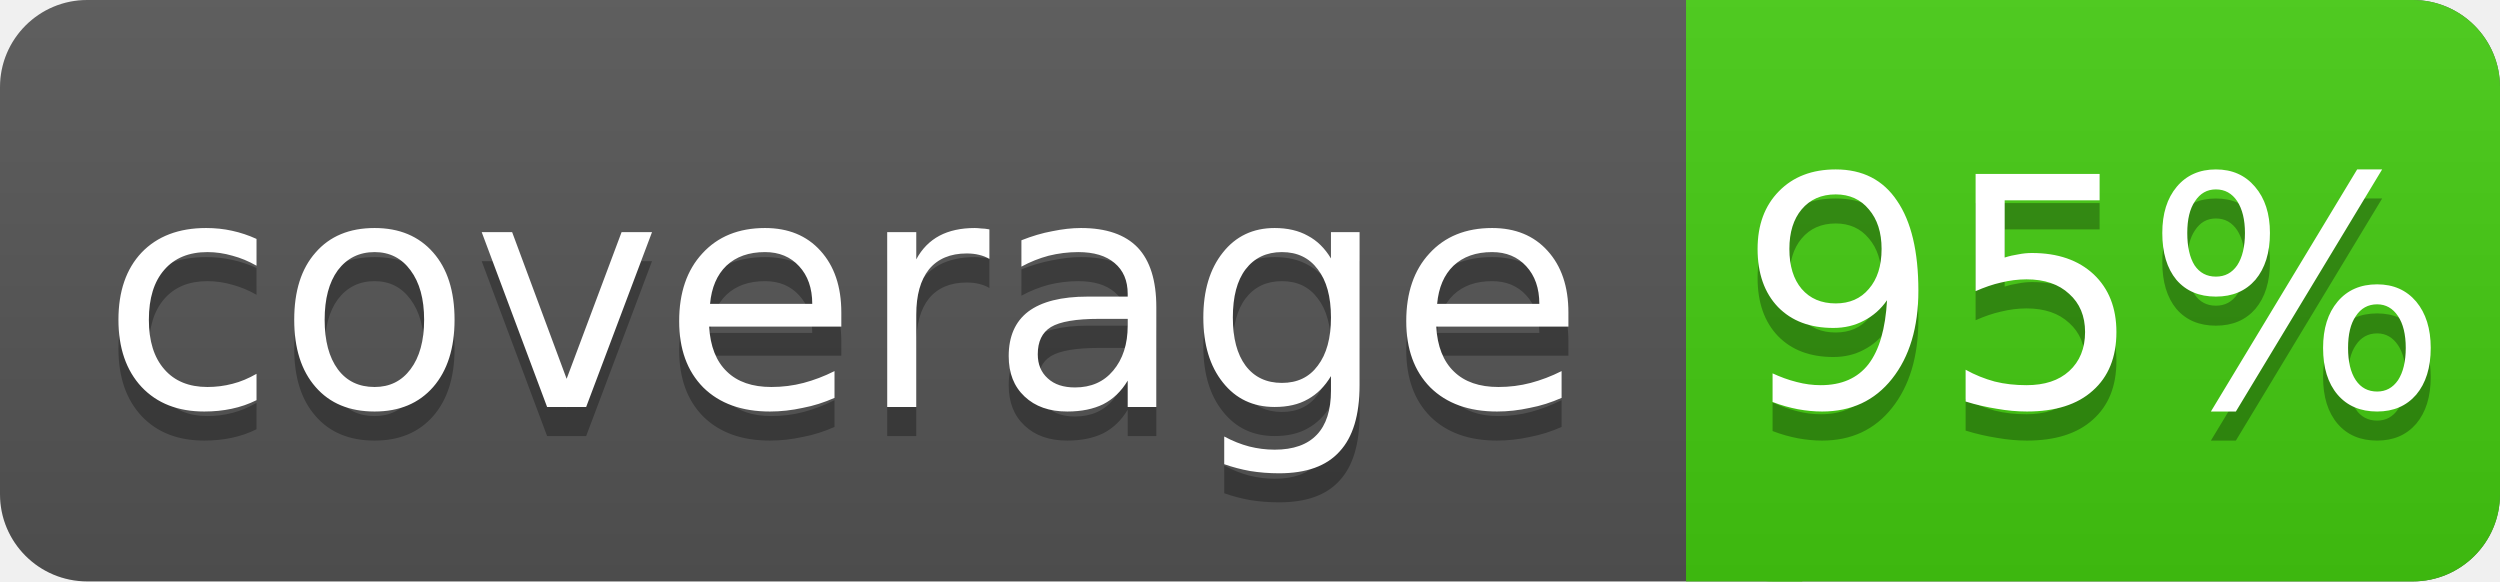
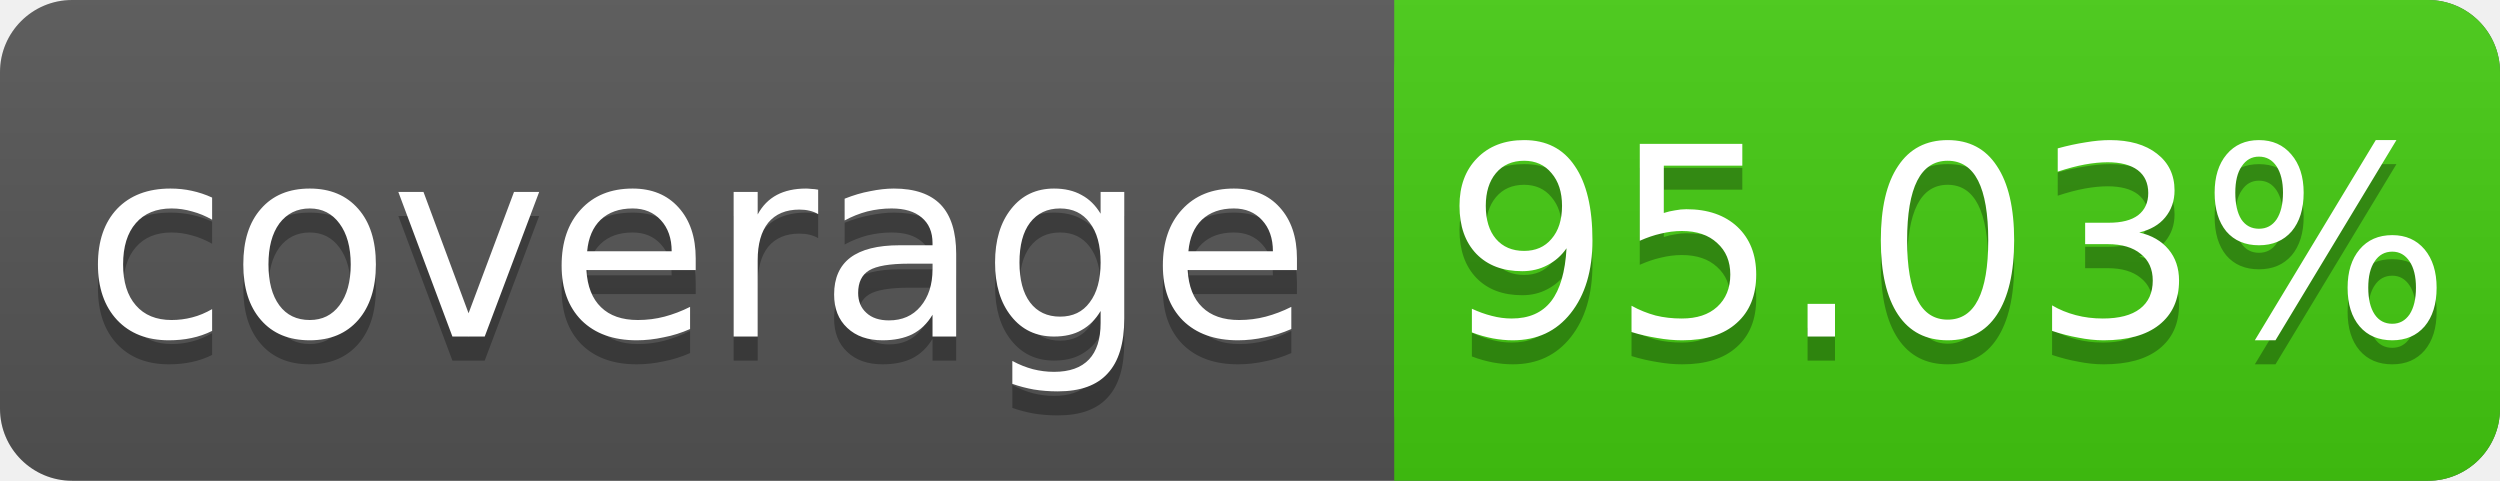
- <svg xmlns="http://www.w3.org/2000/svg" width="86" height="20">
+ <svg xmlns="http://www.w3.org/2000/svg" width="104" height="20">
  <linearGradient id="s" x2="0" y2="100%">
    <stop offset="0" stop-color="#bbb" stop-opacity=".1" />
    <stop offset="1" stop-opacity=".1" />
  </linearGradient>
-   <rect rx="3" width="86" height="20" fill="#555" />
-   <rect rx="3" x="58" width="28" height="20" fill="#4c1" />
+   <rect rx="3" width="104" height="20" fill="#555" />
+   <rect rx="3" x="58" width="46" height="20" fill="#4c1" />
  <rect x="58" width="4" height="20" fill="#4c1" />
-   <rect rx="3" width="86" height="20" fill="url(#s)" />
+   <rect rx="3" width="104" height="20" fill="url(#s)" />
  <g fill="#fff" text-anchor="middle" font-family="DejaVu Sans,Verdana,Geneva,sans-serif" font-size="11">
    <text x="29" y="15" fill="#010101" fill-opacity=".3">coverage</text>
    <text x="29" y="14">coverage</text>
-     <text x="72" y="15" fill="#010101" fill-opacity=".3">95%</text>
-     <text x="72" y="14">95%</text>
+     <text x="81" y="15" fill="#010101" fill-opacity=".3">95.03%</text>
+     <text x="81" y="14">95.03%</text>
  </g>
</svg>
